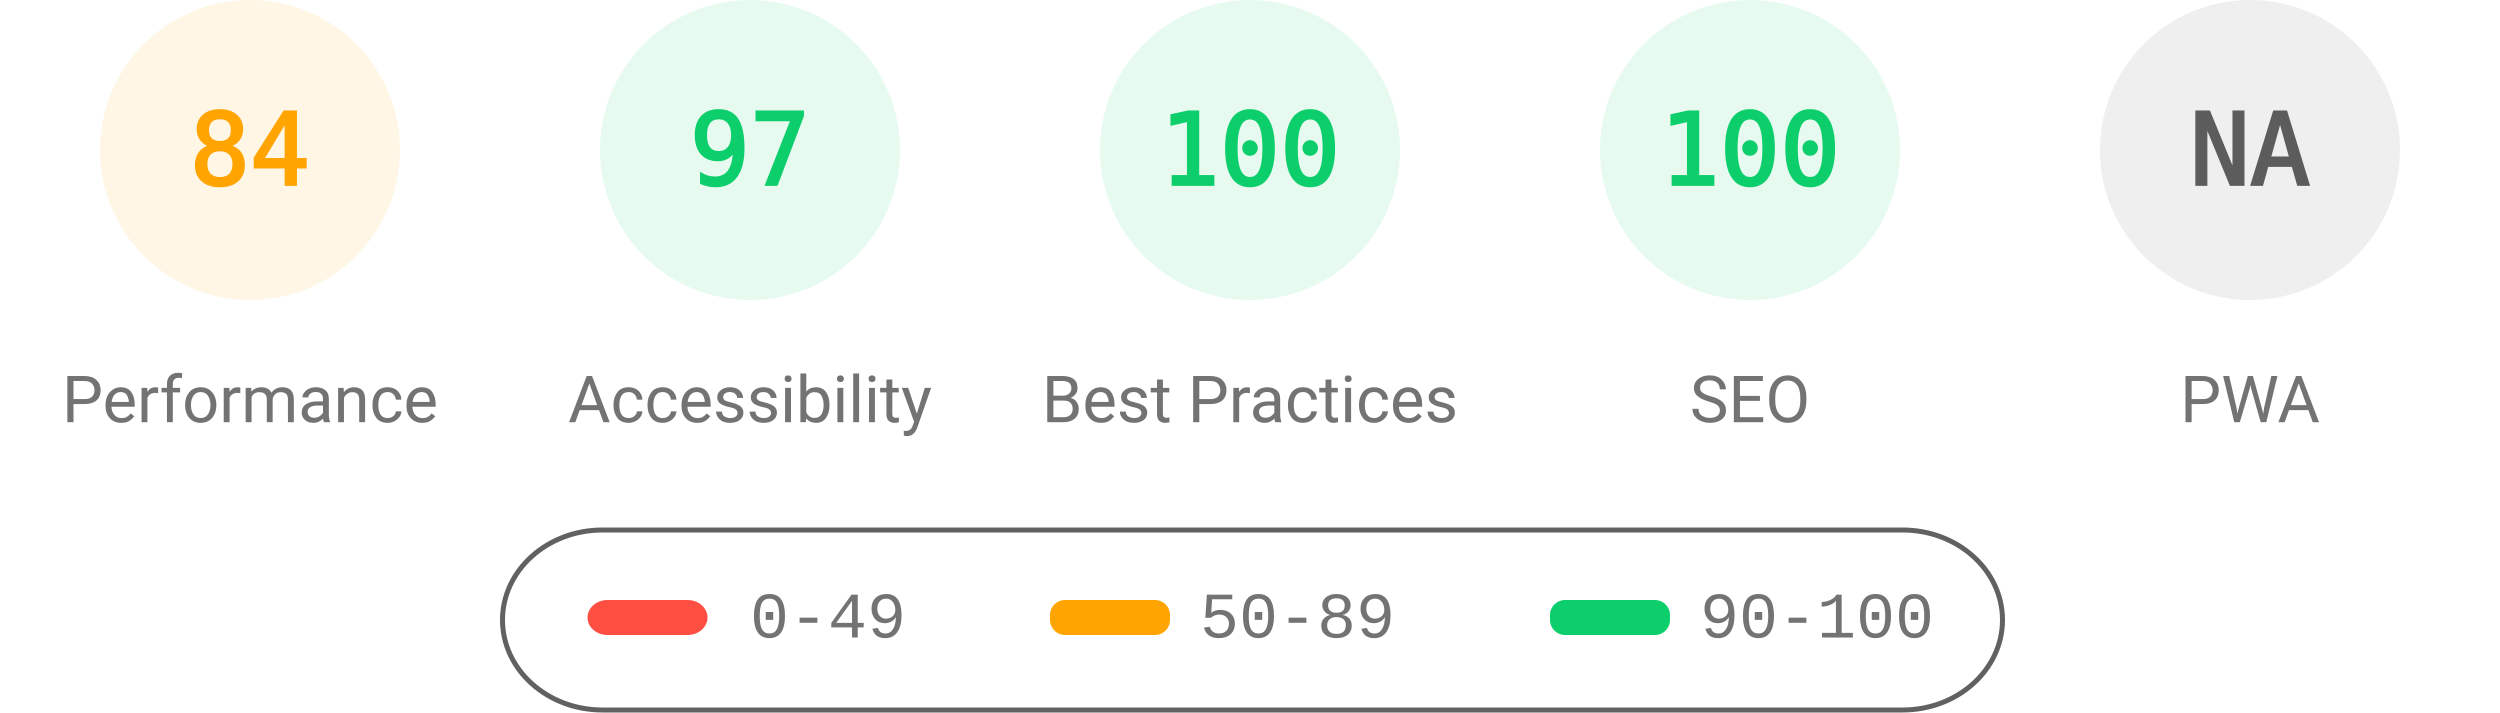
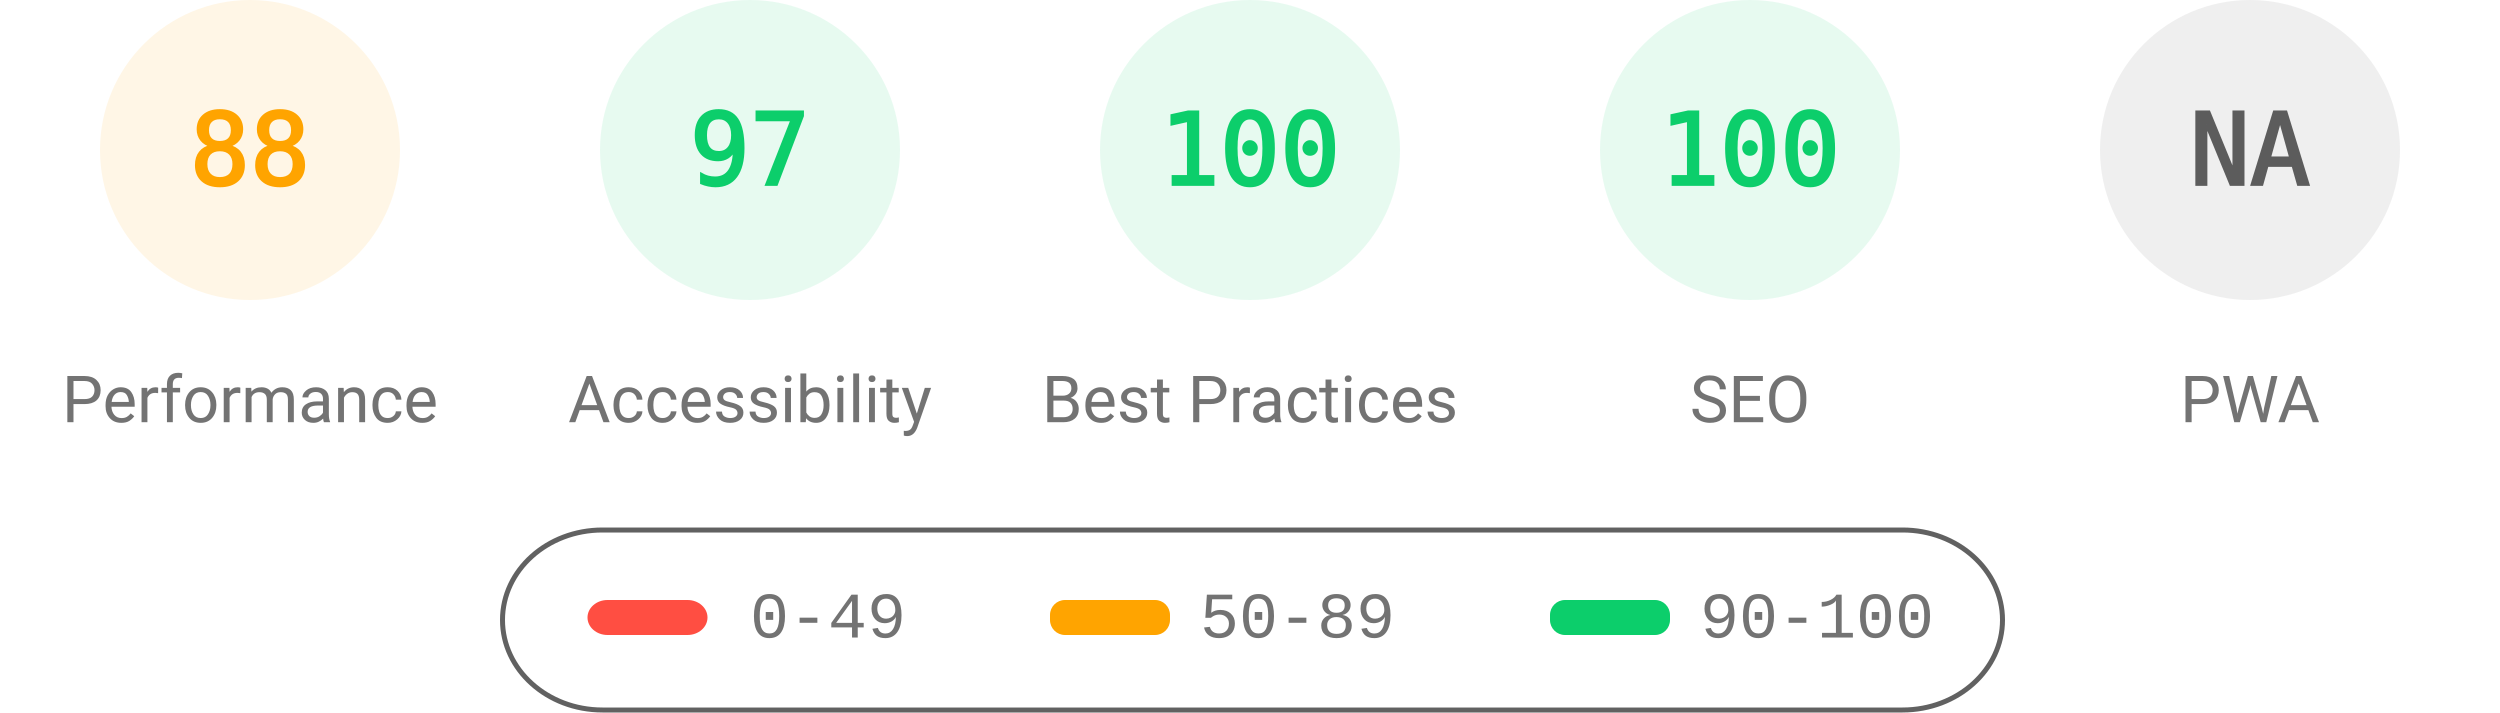
<svg xmlns="http://www.w3.org/2000/svg" fill="none" width="1000" height="285">
  <style>.gauge-base{opacity:.1}.gauge-arc{fill:none;animation-delay:250ms;stroke-linecap:round;transform:rotate(-90deg);transform-origin:100px 60px;animation:load-gauge 1s ease forwards}.guage-text{font-size:40px;font-family:monospace;text-align:center}.guage-red{color:#ff4e42;fill:#ff4e42;stroke:#ff4e42}.guage-orange{color:#ffa400;fill:#ffa400;stroke:#ffa400}.guage-green{color:#0cce6b;fill:#0cce6b;stroke:#0cce6b}.guage-undefined{color:#5c5c5c;fill:#5c5c5c;stroke:#5c5c5c}.guage-title{color:#737373;fill:#737373;stroke:none;font-size:26px;line-height:26px;font-family:Roboto,Halvetica,Arial,sans-serif}@keyframes load-gauge{from{stroke-dasharray:0 352.858}}</style>
  <svg class="guage-div guage-perf guage-orange" viewBox="0 0 200 200" width="200" height="200">
    <circle class="gauge-base" r="56" cx="100" cy="60" stroke-width="8" />
-     <circle class="gauge-arc guage-arc-1" r="56" cx="100" cy="60" stroke-width="8" style="stroke-dasharray:295.561,351.858" />
-     <text class="guage-text" x="100" y="60" alignment-baseline="central" dominant-baseline="central" text-anchor="middle">84</text>
+     <circle class="gauge-arc guage-arc-1" r="56" cx="100" cy="60" stroke-width="8" style="stroke-dasharray:309.635,351.858" />
+     <text class="guage-text" x="100" y="60" alignment-baseline="central" dominant-baseline="central" text-anchor="middle">88</text>
    <text class="guage-title" x="100" y="160" alignment-baseline="central" dominant-baseline="central" text-anchor="middle">Performance</text>
  </svg>
  <svg class="guage-div guage-acc guage-green" viewBox="0 0 200 200" width="200" height="200" x="200">
    <circle class="gauge-base" r="56" cx="100" cy="60" stroke-width="8" />
    <circle class="gauge-arc guage-arc-2" r="56" cx="100" cy="60" stroke-width="8" style="stroke-dasharray:341.302,351.858" />
    <text class="guage-text" x="100" y="60" alignment-baseline="central" dominant-baseline="central" text-anchor="middle">97</text>
    <text class="guage-title" x="100" y="160" alignment-baseline="central" dominant-baseline="central" text-anchor="middle">Accessibility</text>
  </svg>
  <svg class="guage-div guage-best guage-green" viewBox="0 0 200 200" width="200" height="200" x="400">
    <circle class="gauge-base" r="56" cx="100" cy="60" stroke-width="8" />
    <circle class="gauge-arc guage-arc-3" r="56" cx="100" cy="60" stroke-width="8" style="stroke-dasharray:351.858,351.858" />
    <text class="guage-text" x="100" y="60" alignment-baseline="central" dominant-baseline="central" text-anchor="middle">100</text>
    <text class="guage-title" x="100" y="160" alignment-baseline="central" dominant-baseline="central" text-anchor="middle">Best Practices</text>
  </svg>
  <svg class="guage-div guage-seo guage-green" viewBox="0 0 200 200" width="200" height="200" x="600">
    <circle class="gauge-base" r="56" cx="100" cy="60" stroke-width="8" />
    <circle class="gauge-arc guage-arc-4" r="56" cx="100" cy="60" stroke-width="8" style="stroke-dasharray:351.858,351.858" />
    <text class="guage-text" x="100" y="60" alignment-baseline="central" dominant-baseline="central" text-anchor="middle">100</text>
    <text class="guage-title" x="100" y="160" alignment-baseline="central" dominant-baseline="central" text-anchor="middle">SEO</text>
  </svg>
  <svg class="guage-div guage-pwa guage-undefined" viewBox="0 0 200 200" width="200" height="200" x="800">
    <circle class="gauge-base" r="56" cx="100" cy="60" stroke-width="8" />
    <circle class="gauge-arc guage-arc-4" r="56" cx="100" cy="60" stroke-width="8" style="stroke-dasharray:351.858,351.858" />
    <text class="guage-text" x="100" y="60" alignment-baseline="central" dominant-baseline="central" text-anchor="middle">NA</text>
    <text class="guage-title" x="100" y="160" alignment-baseline="central" dominant-baseline="central" text-anchor="middle">PWA</text>
  </svg>
  <svg width="604" height="76" x="200" y="210">
    <path fill="none" id="canvas_background" d="M-1-1h604v80H-1z" />
    <rect fill-opacity="0" stroke="#616161" stroke-width="2" rx="40" id="svg_2" height="72" width="600" y="2" x="1" fill="#000" />
    <rect stroke="#000" rx="8" id="svg_3" height="14" width="48" y="30" x="35" stroke-opacity="null" stroke-width="0" fill="#ff4e42" />
    <rect stroke="#000" rx="6" id="svg_4" height="14" width="48" y="30" x="220" stroke-opacity="null" stroke-width="0" fill="#ffa400" />
    <rect stroke="#000" rx="6" id="svg_5" height="14" width="48" y="30" x="420" stroke-opacity="null" stroke-width="0" fill="#0cce6b" />
    <text xml:space="preserve" text-anchor="start" font-family="'Courier New', Courier, monospace" font-size="26" id="svg_6" y="45" x="100" stroke-opacity="null" stroke-width="0" stroke="#000" fill="#737373">0-49</text>
    <text xml:space="preserve" text-anchor="start" font-family="'Courier New', Courier, monospace" font-size="26" id="svg_7" y="45" x="280" stroke-opacity="null" stroke-width="0" stroke="#000" fill="#737373">50-89</text>
    <text xml:space="preserve" text-anchor="start" font-family="'Courier New', Courier, monospace" font-size="26" id="svg_8" y="45" x="480" stroke-opacity="null" stroke-width="0" stroke="#000" fill="#737373">90-100</text>
  </svg>
</svg>
